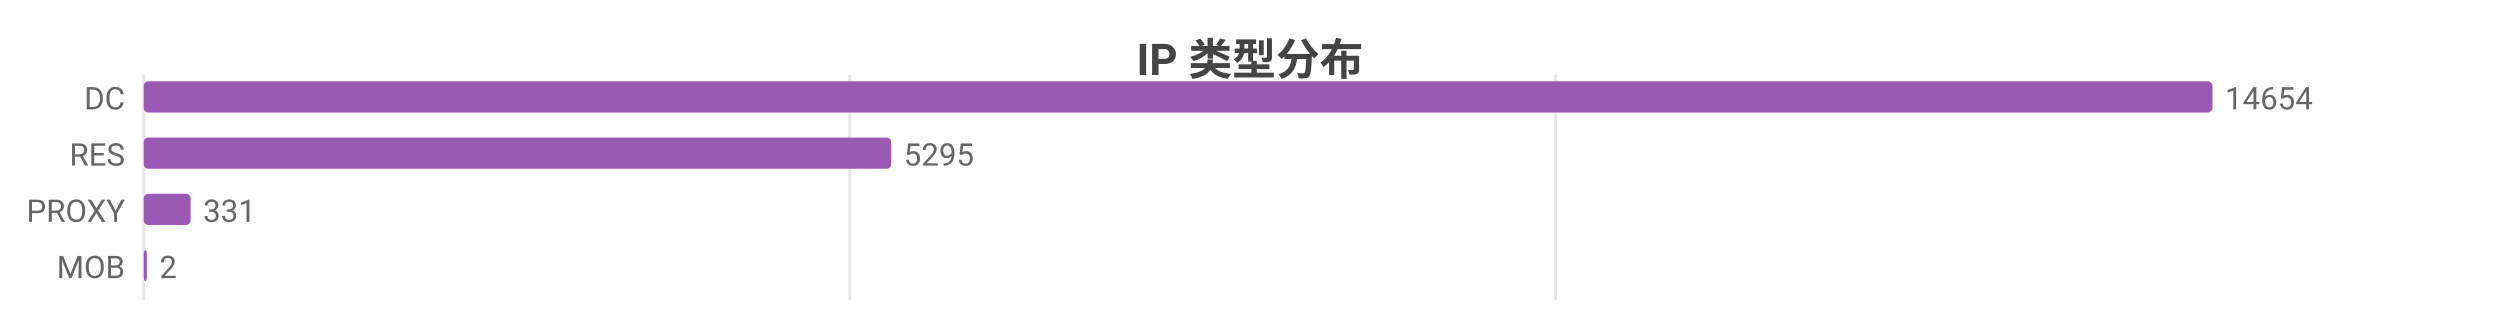
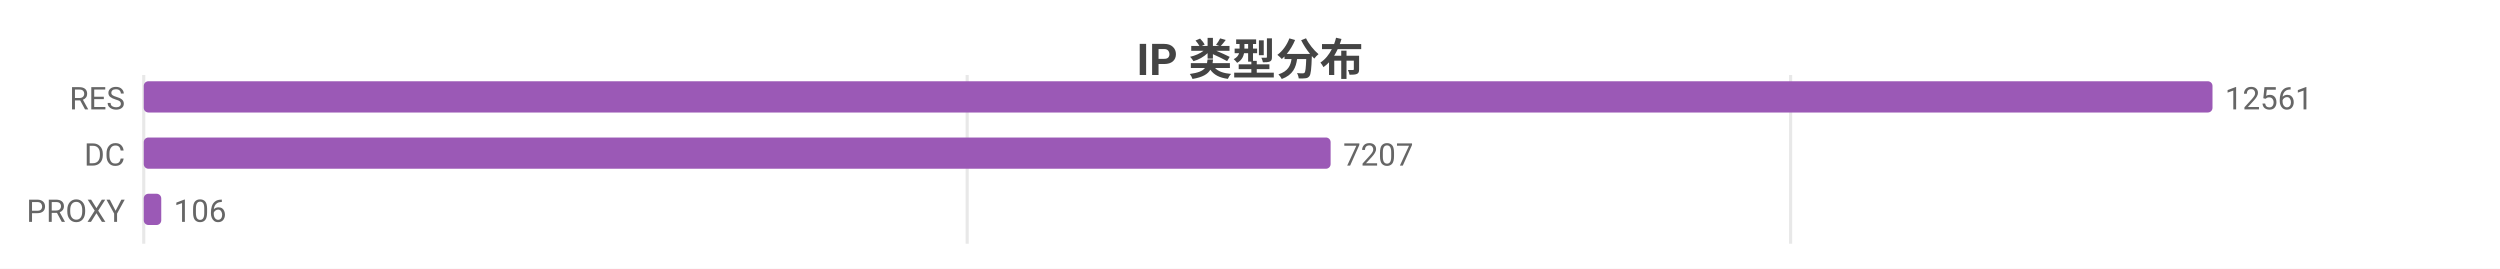
- <svg xmlns="http://www.w3.org/2000/svg" width="800" height="104" viewBox="0 0 800 104">
-   <rect width="800" height="104" fill="#ffffff" />
+ <svg xmlns="http://www.w3.org/2000/svg" width="800" height="86" viewBox="0 0 800 86">
+   <rect width="800" height="86" fill="#ffffff" />
  <style>text{font-family:system-ui,-apple-system,'Segoe UI',Roboto,'PingFang SC','Microsoft YaHei','Noto Sans CJK SC',sans-serif}.g{stroke:#e8e8e8;stroke-width:1}.a{stroke:#999;stroke-width:1}.t{font-size:10px;fill:#666}.m{font-size:10px;text-anchor:middle;fill:#666}.e{font-size:10px;text-anchor:end;fill:#666}.l{font-size:11px;fill:#333}.tt{font-size:14px;font-weight:600;text-anchor:middle;fill:#444}.em{font-size:13px;text-anchor:middle;fill:#999}</style>
  <text class="tt" x="400.0" y="24">IP 类型分布</text>
-   <line class="g" x1="46" y1="24" x2="46" y2="96" />
-   <line class="g" x1="271.9" y1="24" x2="271.9" y2="96" />
-   <line class="g" x1="497.8" y1="24" x2="497.8" y2="96" />
-   <text class="e" x="40" y="35">DC</text>
+   <line class="g" x1="46" y1="24" x2="46" y2="78" />
+   <line class="g" x1="309.5" y1="24" x2="309.5" y2="78" />
+   <line class="g" x1="573.0" y1="24" x2="573.0" y2="78" />
+   <text class="e" x="40" y="35">RES</text>
  <rect x="46" y="26" width="662" height="10" fill="#9b59b6" rx="1.5" />
-   <text class="t" x="712" y="35">14654</text>
-   <text class="e" x="40" y="53">RES</text>
-   <rect x="46" y="44" width="239.2" height="10" fill="#9b59b6" rx="1.5" />
-   <text class="t" x="289.2" y="53">5295</text>
+   <text class="t" x="712" y="35">12561</text>
+   <text class="e" x="40" y="53">DC</text>
+   <rect x="46" y="44" width="379.8" height="10" fill="#9b59b6" rx="1.5" />
+   <text class="t" x="429.8" y="53">7207</text>
  <text class="e" x="40" y="71">PROXY</text>
-   <rect x="46" y="62" width="15.0" height="10" fill="#9b59b6" rx="1.5" />
-   <text class="t" x="65.0" y="71">331</text>
-   <text class="e" x="40" y="89">MOB</text>
-   <rect x="46" y="80" width="1" height="10" fill="#9b59b6" rx="1.5" />
-   <text class="t" x="51" y="89">2</text>
+   <rect x="46" y="62" width="5.6" height="10" fill="#9b59b6" rx="1.5" />
+   <text class="t" x="55.6" y="71">106</text>
</svg>
